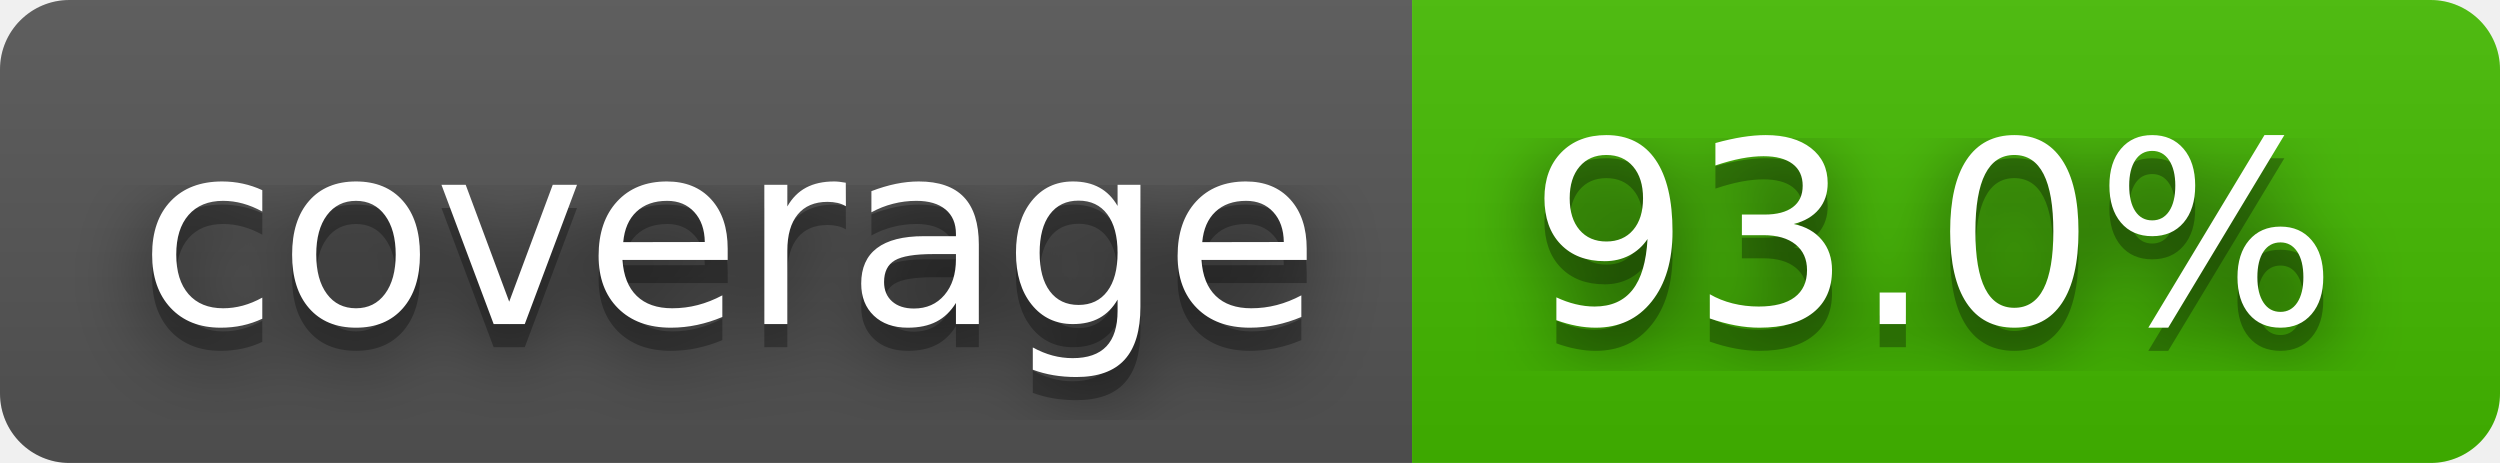
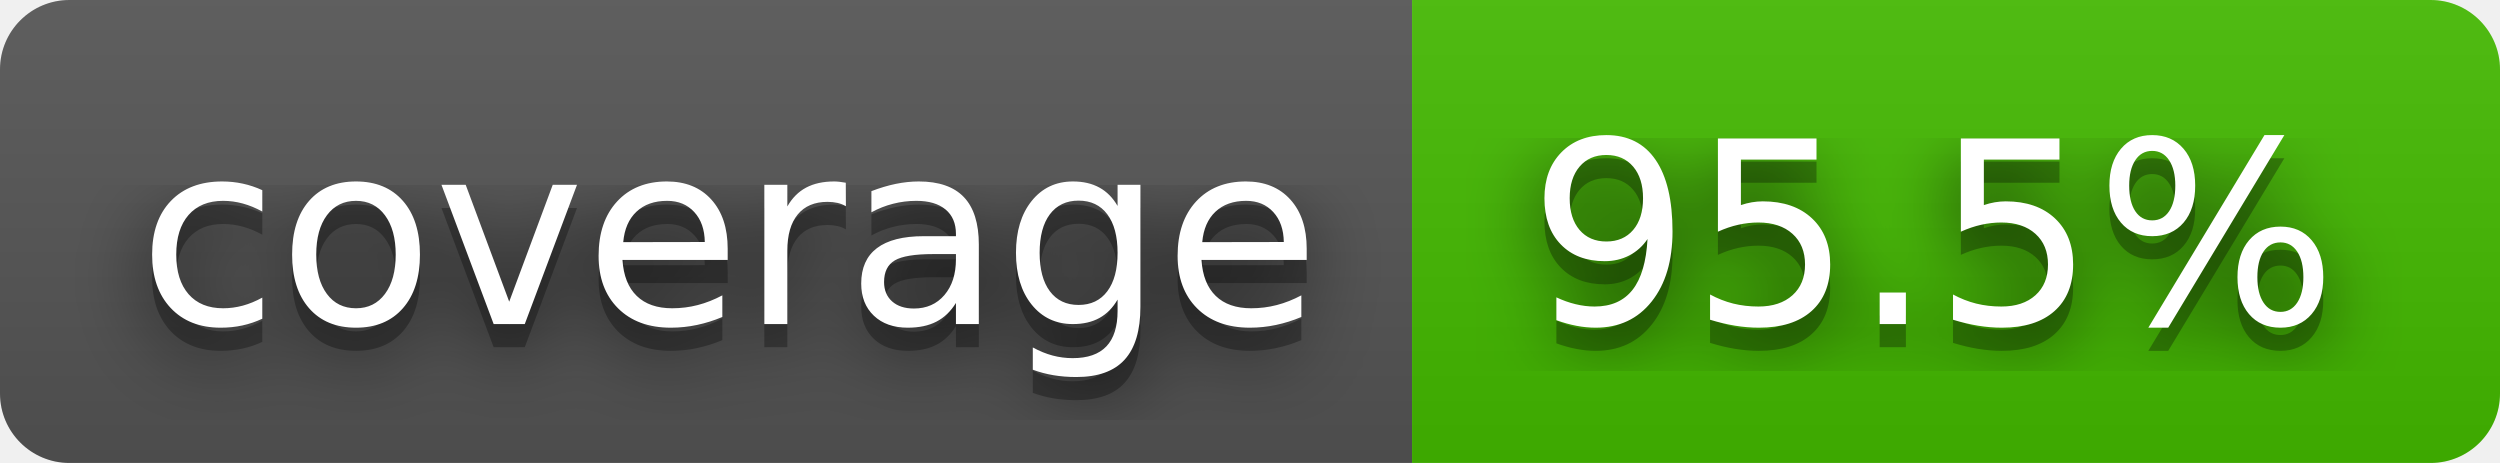
- <svg xmlns="http://www.w3.org/2000/svg" width="108" height="20" role="img" aria-label="coverage: 93.0%">
+ <svg xmlns="http://www.w3.org/2000/svg" width="108" height="20" role="img" aria-label="coverage: 95.5%">
  <filter id="blur">
    <feGaussianBlur in="SourceGraphic" stdDeviation="16" />
  </filter>
  <linearGradient id="s" x2="0" y2="100%">
    <stop offset="0" stop-color="#bbb" stop-opacity=".1" />
    <stop offset="1" stop-opacity=".1" />
  </linearGradient>
  <clipPath id="r">
    <rect width="108" height="20" rx="3" fill="#fff" />
  </clipPath>
  <g clip-path="url(#r)">
    <rect width="61" height="20" fill="#555" />
    <rect x="61" width="47" height="20" fill="#4b0" />
    <rect width="108" height="20" fill="url(#s)" />
  </g>
  <g fill="#fff" text-anchor="middle" font-family="Verdana,Geneva,DejaVu Sans,sans-serif" text-rendering="geometricPrecision" font-size="110">
    <text aria-hidden="true" x="315" y="150" fill="#010101" fill-opacity=".80" filter="url(#blur)" transform="scale(.1)" textLength="510">coverage</text>
    <text aria-hidden="true" x="315" y="150" fill="#010101" fill-opacity=".3" transform="scale(.1)" textLength="510">coverage</text>
    <text x="315" y="140" transform="scale(.1)" fill="#fff" textLength="510">coverage</text>
-     <text aria-hidden="true" x="835" y="150" fill="#010101" fill-opacity=".80" filter="url(#blur)" transform="scale(.1)" textLength="370">93.0%</text>
-     <text aria-hidden="true" x="835" y="150" fill="#010101" fill-opacity=".3" transform="scale(.1)" textLength="370">93.0%</text>
-     <text x="835" y="140" transform="scale(.1)" fill="#fff" textLength="370">93.0%</text>
+     <text aria-hidden="true" x="835" y="150" fill="#010101" fill-opacity=".80" filter="url(#blur)" transform="scale(.1)" textLength="370">95.5%</text>
+     <text aria-hidden="true" x="835" y="150" fill="#010101" fill-opacity=".3" transform="scale(.1)" textLength="370">95.5%</text>
+     <text x="835" y="140" transform="scale(.1)" fill="#fff" textLength="370">95.5%</text>
  </g>
</svg>
